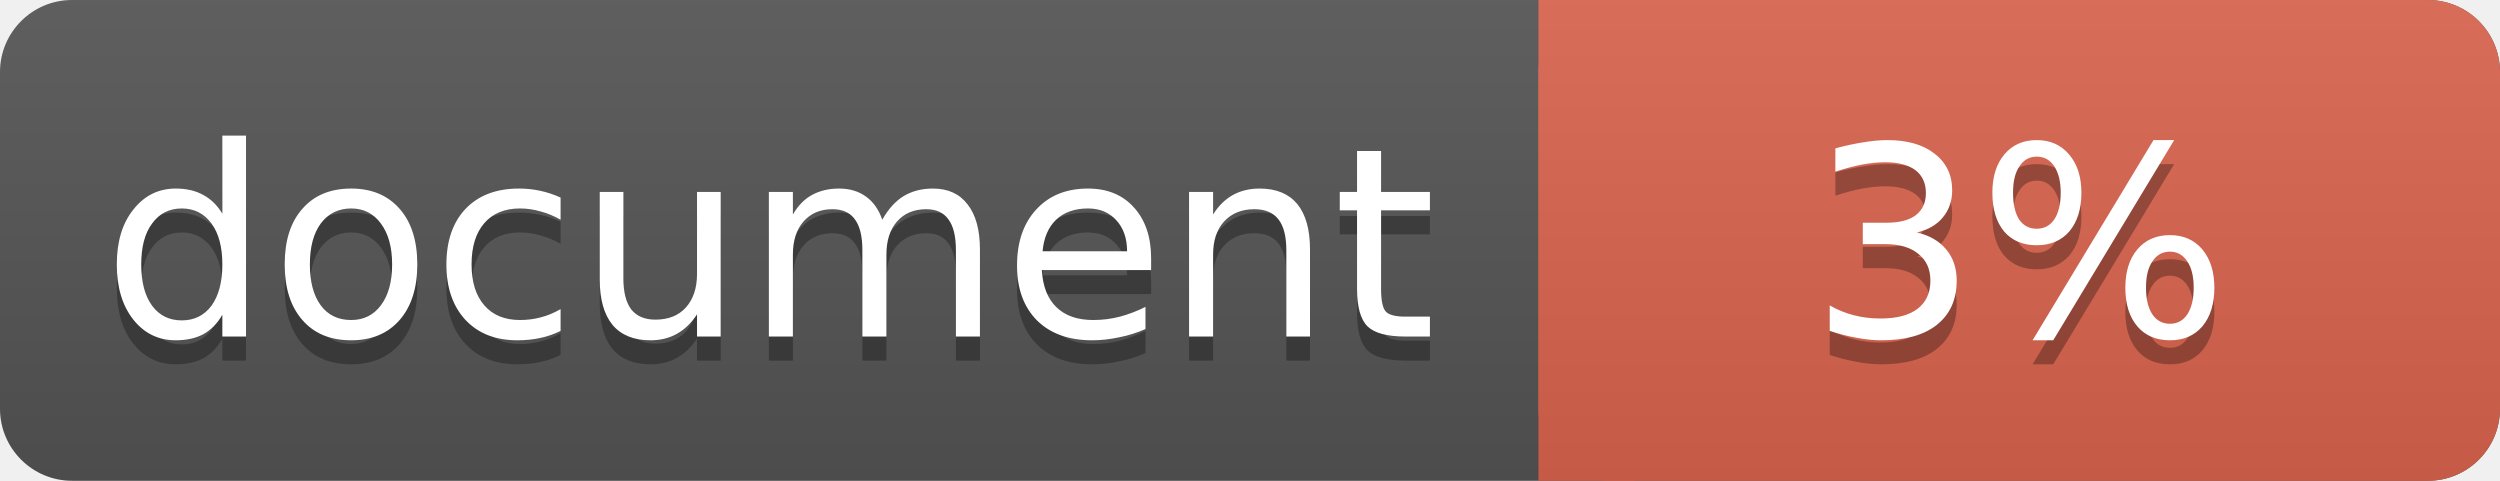
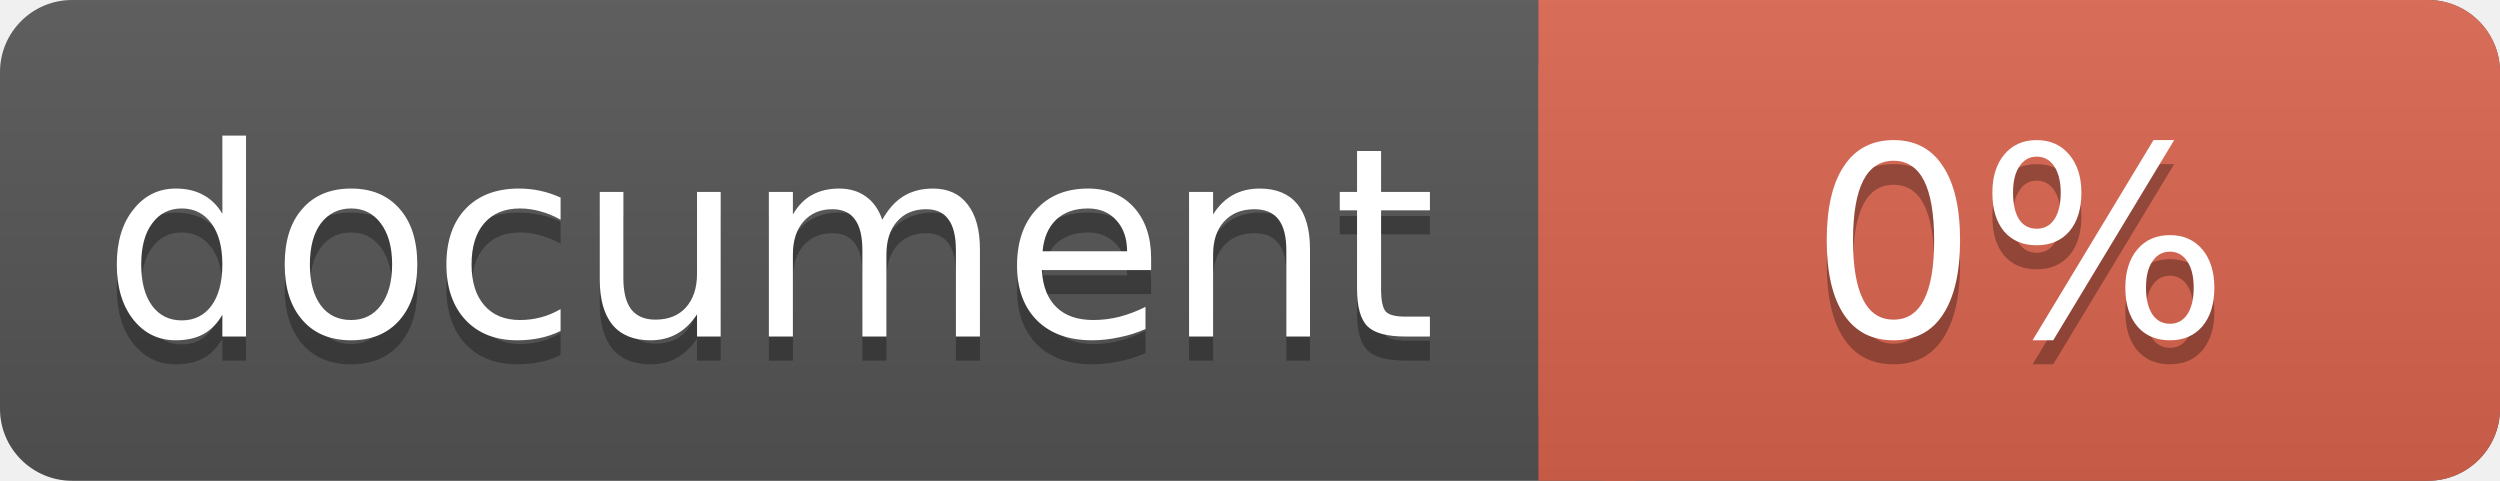
<svg xmlns="http://www.w3.org/2000/svg" width="104" height="20">
  <linearGradient id="a" x2="0" y2="100%">
    <stop offset="0" stop-color="#bbb" stop-opacity=".1" />
    <stop offset="1" stop-opacity=".1" />
  </linearGradient>
  <rect rx="3" width="104" height="20" fill="#555" />
  <rect rx="3" x="64" width="40" height="20" fill="#db654f" />
  <path fill="#db654f" d="M64 0h4v20h-4z" />
  <rect rx="3" width="104" height="20" fill="url(#a)" />
  <g fill="#fff" text-anchor="middle" font-family="DejaVu Sans,Verdana,Geneva,sans-serif" font-size="11">
    <text x="32" y="15" fill="#010101" fill-opacity=".3">document</text>
    <text x="32" y="14">document</text>
-     <text x="84" y="15" fill="#010101" fill-opacity=".3">3%</text>
-     <text x="84" y="14">3%</text>
+     <text x="84" y="15" fill="#010101" fill-opacity=".3">0%</text>
+     <text x="84" y="14">0%</text>
  </g>
</svg>
